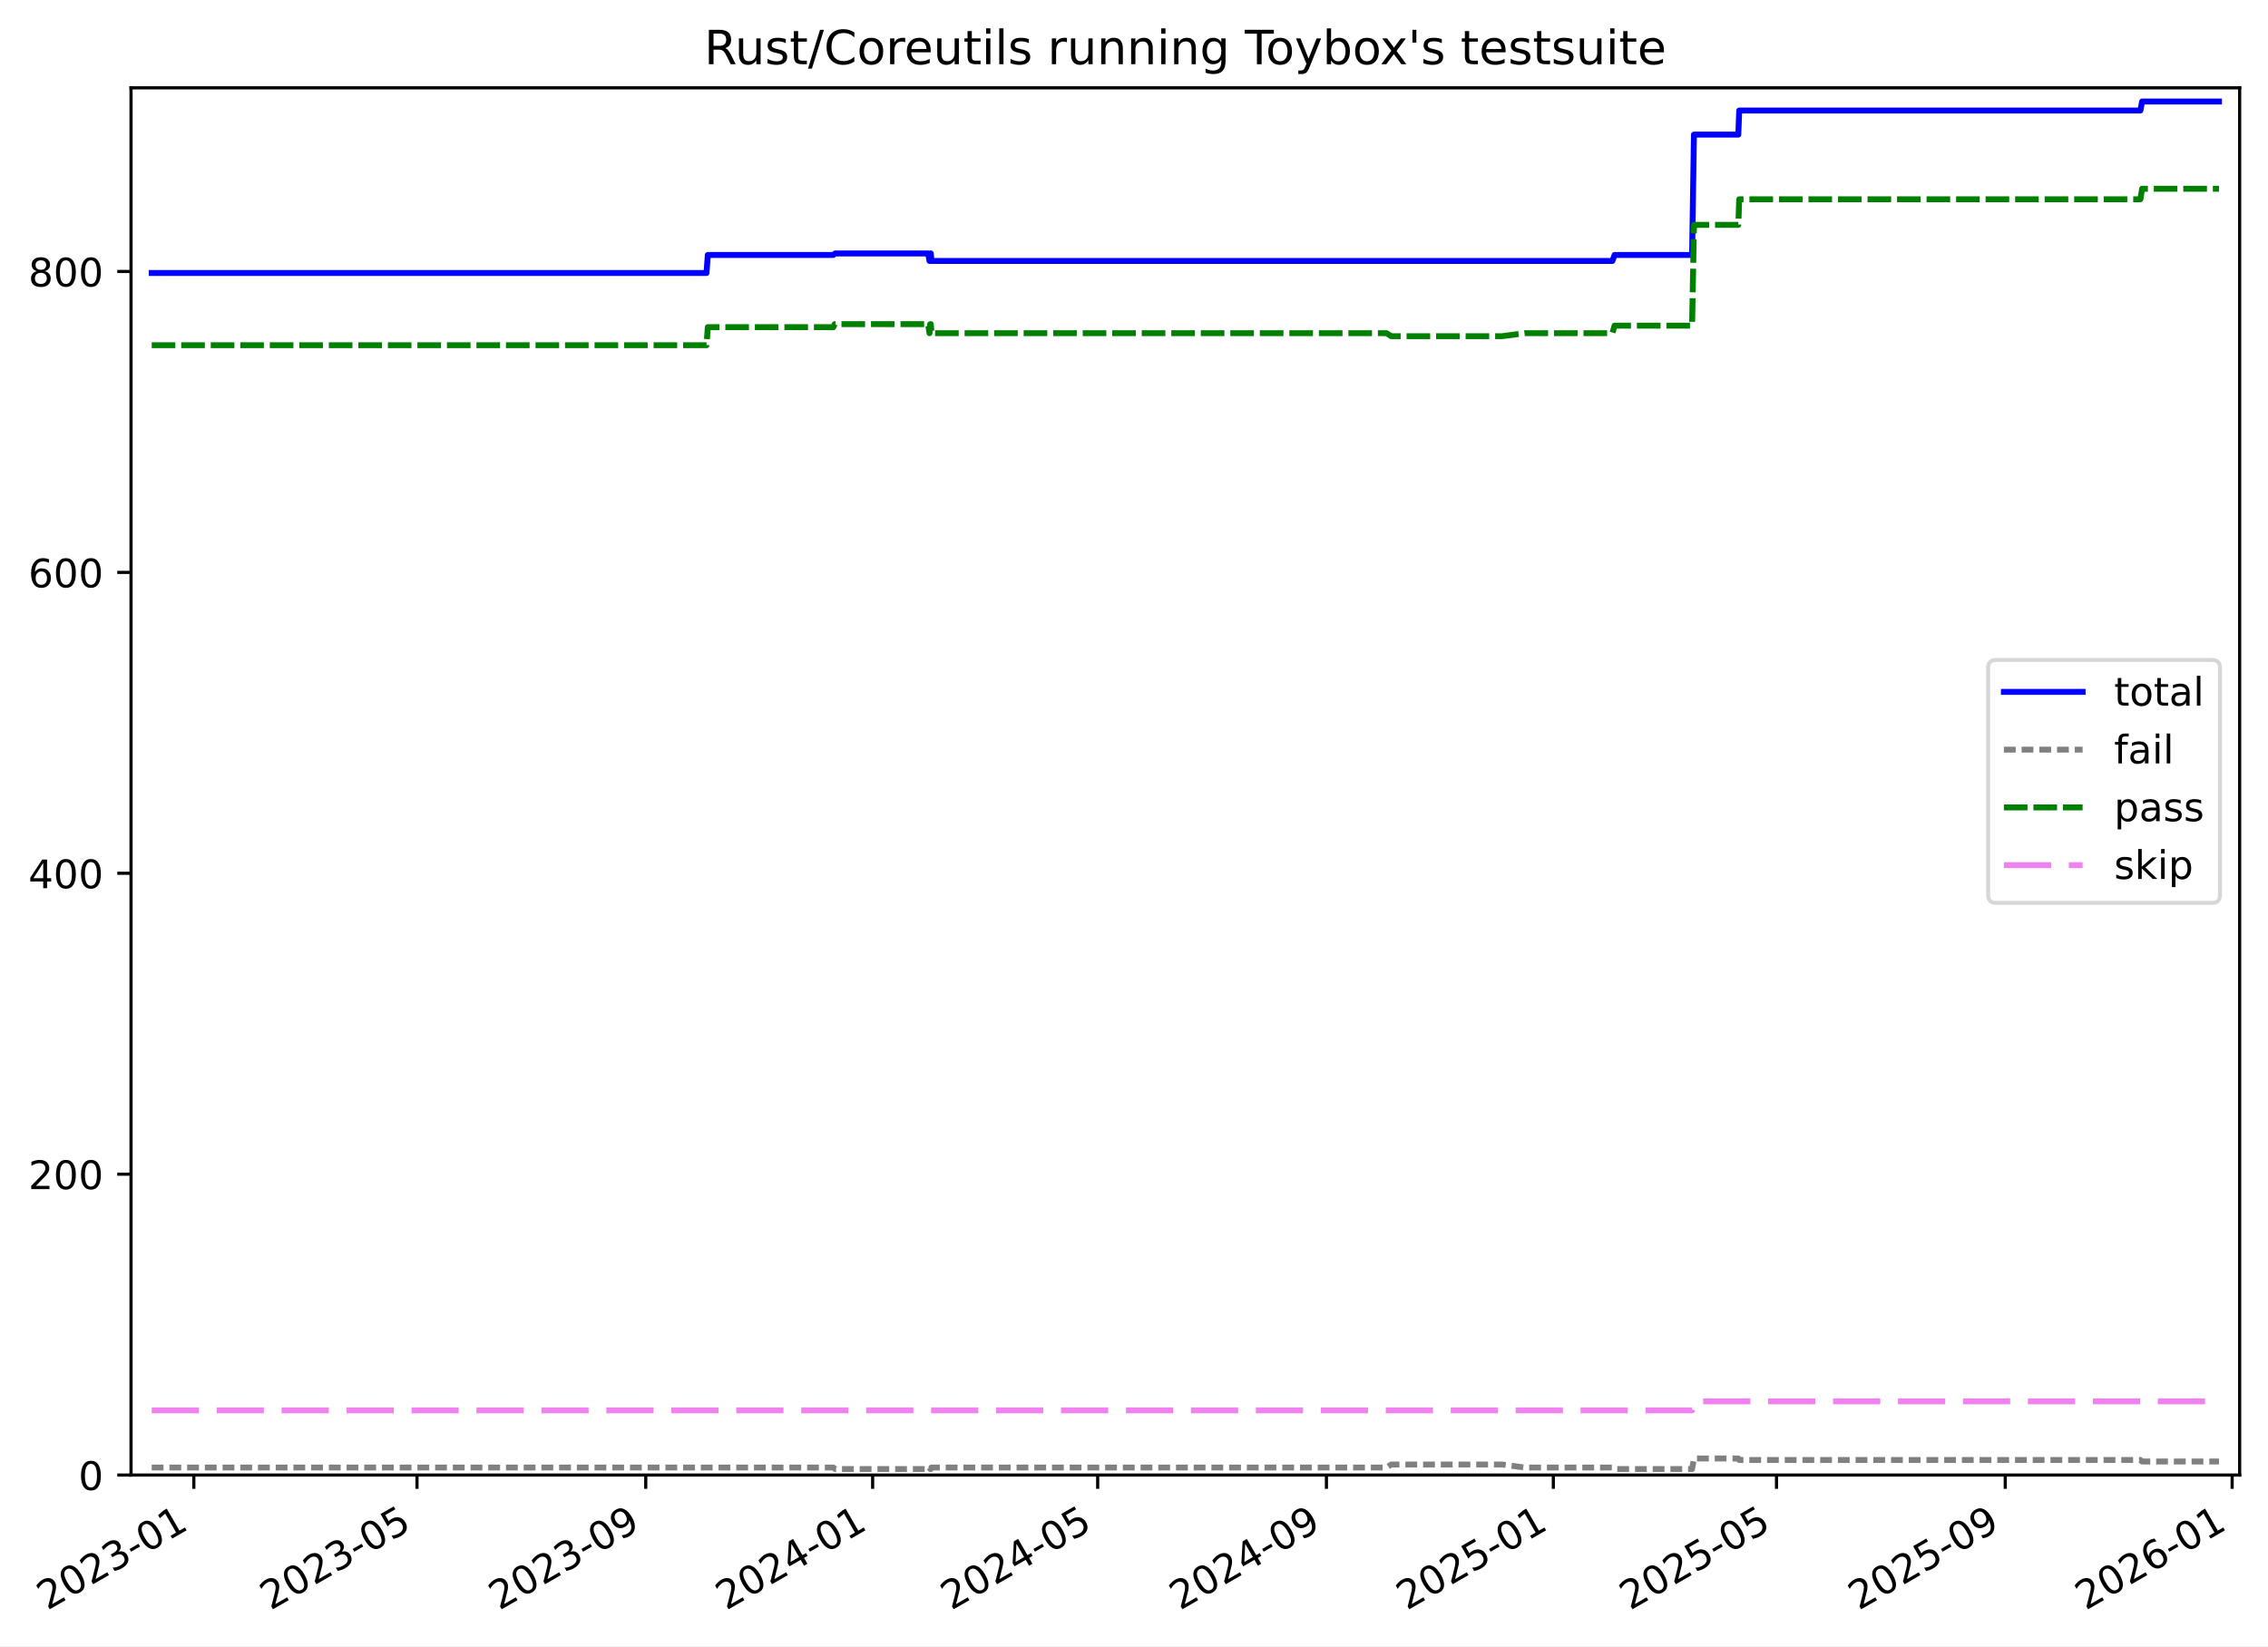
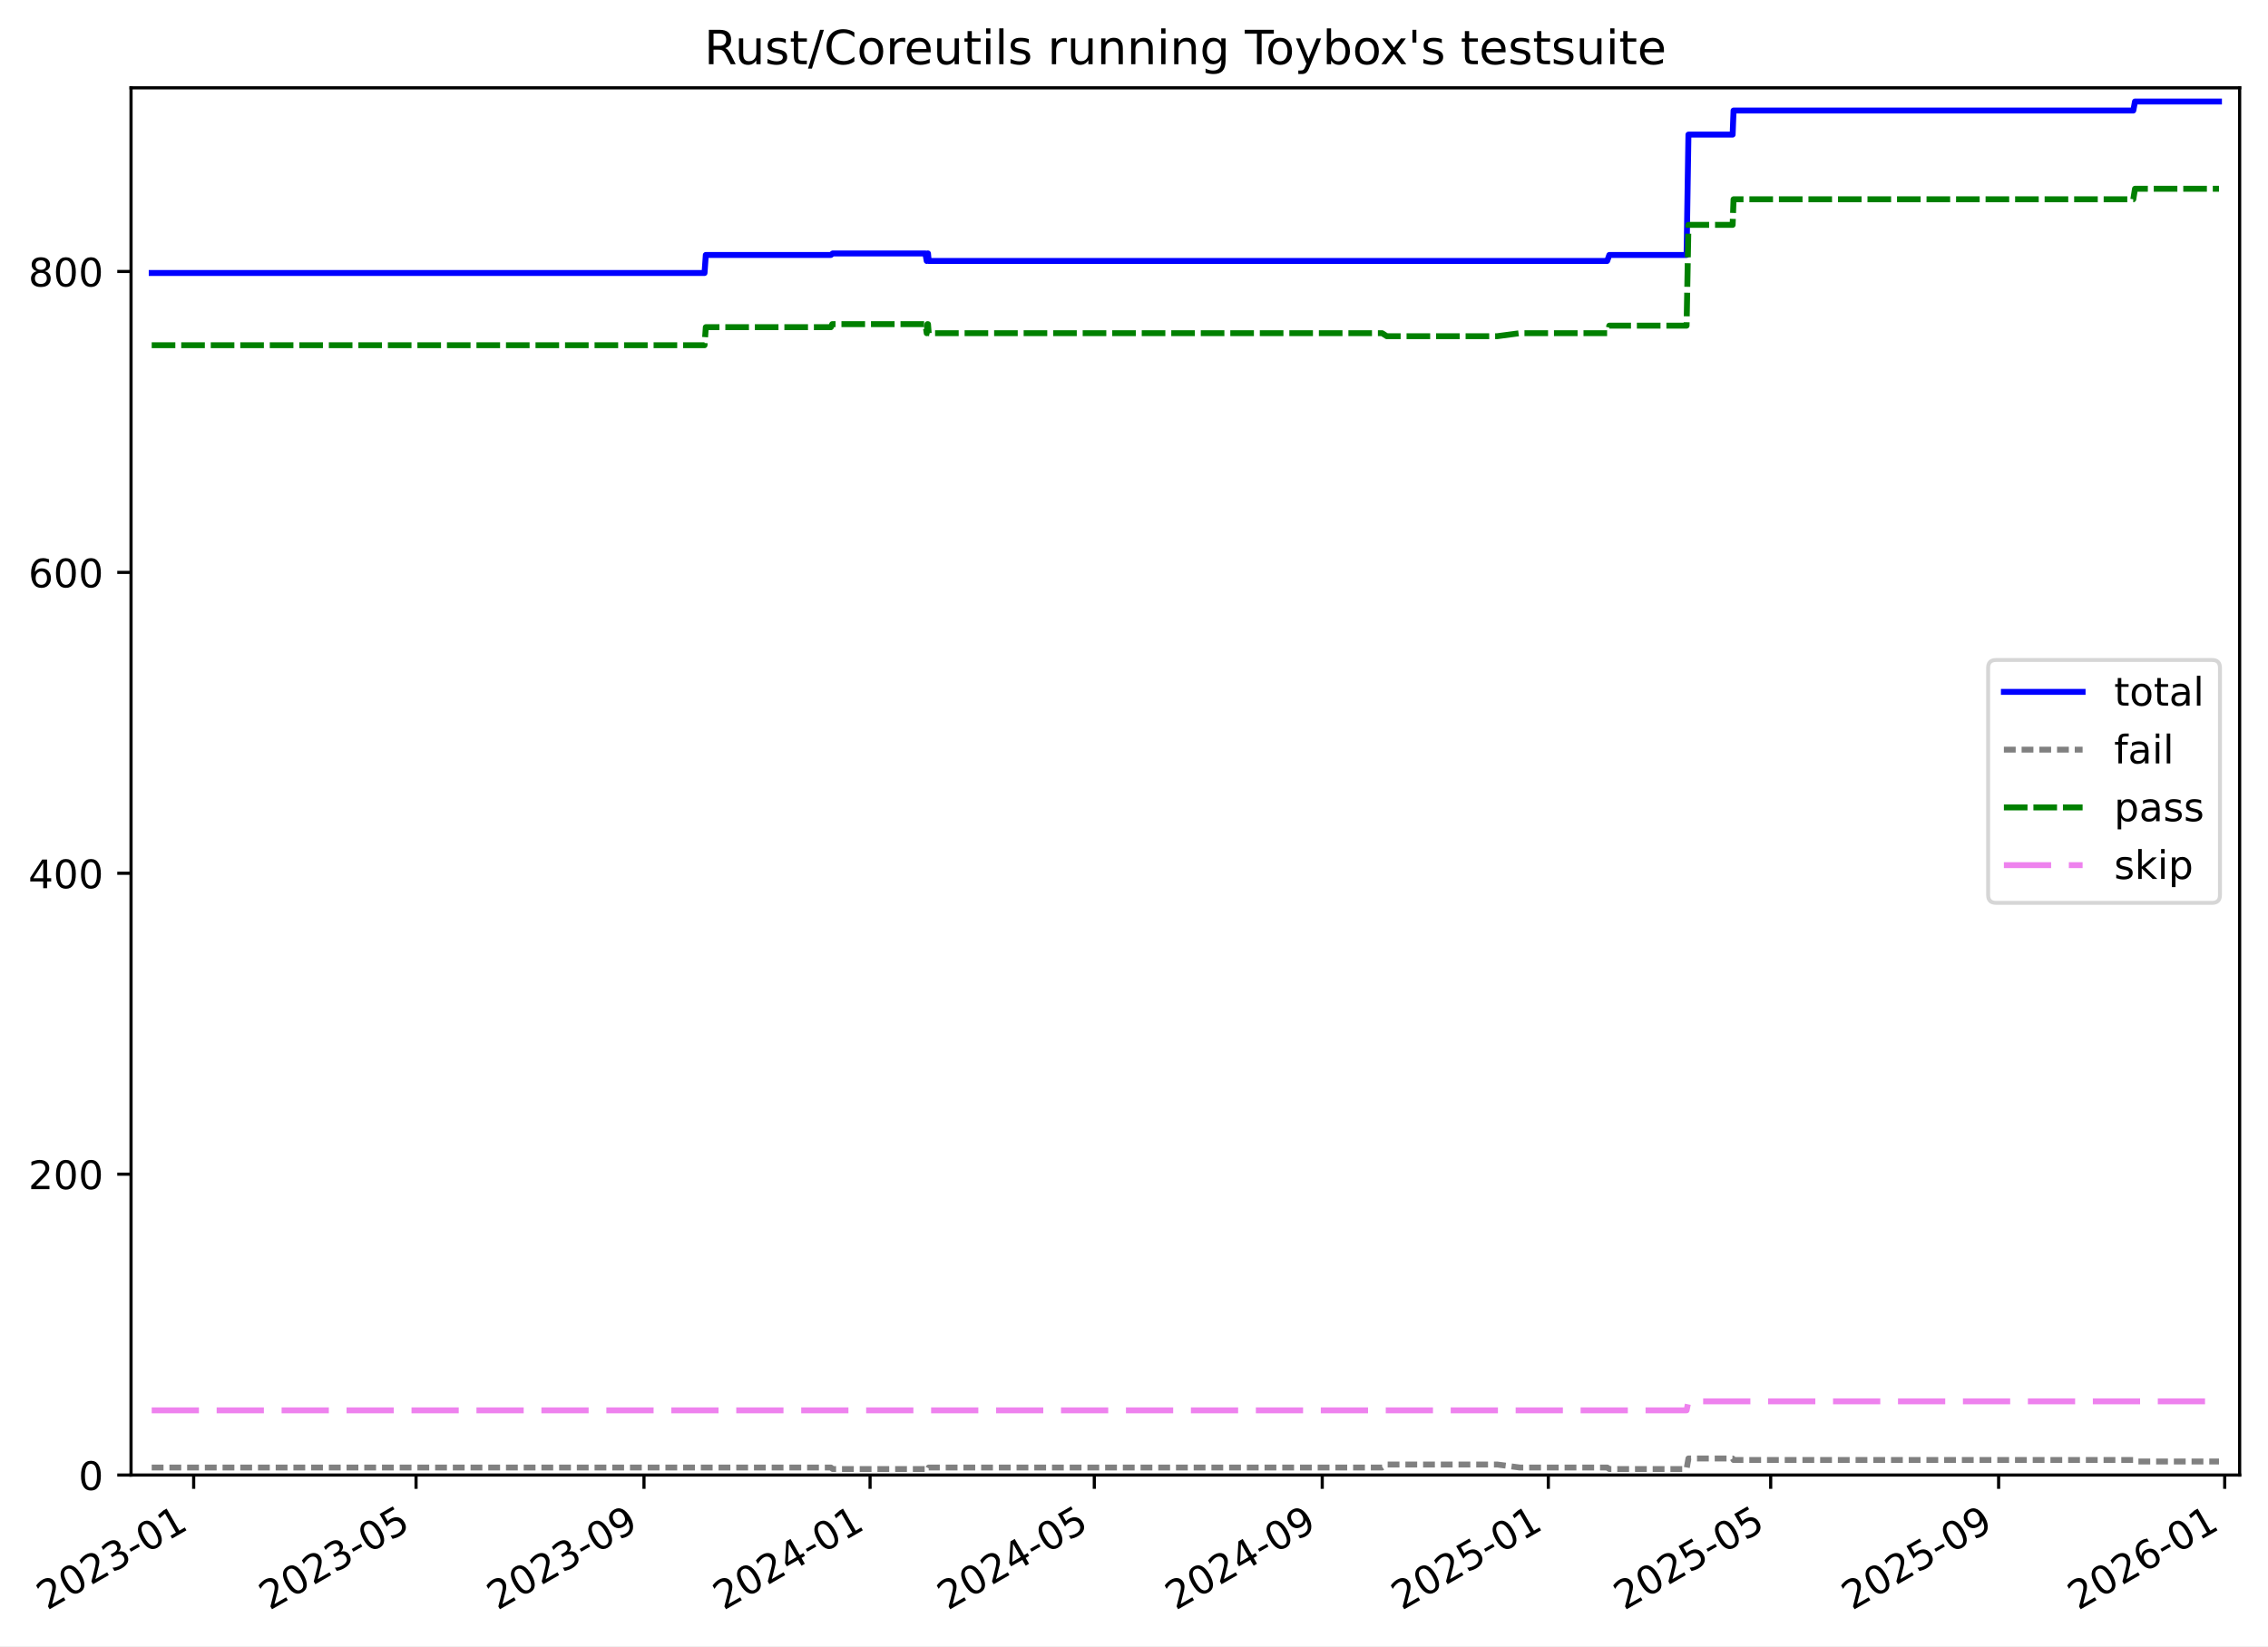
<svg xmlns="http://www.w3.org/2000/svg" xmlns:xlink="http://www.w3.org/1999/xlink" width="576.168pt" height="418.303pt" viewBox="0 0 576.168 418.303" version="1.1">
  <defs>
    <style type="text/css">*{stroke-linejoin: round; stroke-linecap: butt}</style>
  </defs>
  <g id="figure_1">
    <g id="patch_1">
      <path d="M -0 418.303  L 576.168 418.303  L 576.168 0  L -0 0  z " style="fill: #ffffff" />
    </g>
    <g id="axes_1">
      <g id="patch_2">
        <path d="M 33.288 374.83  L 568.967 374.83  L 568.967 22.318  L 33.288 22.318  z " style="fill: #ffffff" />
      </g>
      <g id="matplotlib.axis_1">
        <g id="xtick_1">
          <g id="line2d_1">
            <defs>
-               <path id="meff006c943" d="M 0 0  L 0 3.5  " style="stroke: #000000; stroke-width: 0.8" />
-             </defs>
-             <g>
-               <use xlink:href="#meff006c943" x="49.239" y="374.83" style="stroke: #000000; stroke-width: 0.8" />
+               <path id="mc74f9ed8bb" d="M 0 0  L 0 3.5  " style="stroke: #000000; stroke-width: 0.8" />
+             </defs>
+             <g>
+               <use xlink:href="#mc74f9ed8bb" x="49.201" y="374.83" style="stroke: #000000; stroke-width: 0.8" />
            </g>
          </g>
          <g id="text_1">
-             <g transform="translate(12.0141 409.302) rotate(-30) scale(0.1 -0.1)">
+             <g transform="translate(11.97585 409.302) rotate(-30) scale(0.1 -0.1)">
              <defs>
                <path id="DejaVuSans-32" d="M 1228 531  L 3431 531  L 3431 0  L 469 0  L 469 531  Q 828 903 1448 1529  Q 2069 2156 2228 2338  Q 2531 2678 2651 2914  Q 2772 3150 2772 3378  Q 2772 3750 2511 3984  Q 2250 4219 1831 4219  Q 1534 4219 1204 4116  Q 875 4013 500 3803  L 500 4441  Q 881 4594 1212 4672  Q 1544 4750 1819 4750  Q 2544 4750 2975 4387  Q 3406 4025 3406 3419  Q 3406 3131 3298 2873  Q 3191 2616 2906 2266  Q 2828 2175 2409 1742  Q 1991 1309 1228 531  z " transform="scale(0.015625)" />
                <path id="DejaVuSans-30" d="M 2034 4250  Q 1547 4250 1301 3770  Q 1056 3291 1056 2328  Q 1056 1369 1301 889  Q 1547 409 2034 409  Q 2525 409 2770 889  Q 3016 1369 3016 2328  Q 3016 3291 2770 3770  Q 2525 4250 2034 4250  z M 2034 4750  Q 2819 4750 3233 4129  Q 3647 3509 3647 2328  Q 3647 1150 3233 529  Q 2819 -91 2034 -91  Q 1250 -91 836 529  Q 422 1150 422 2328  Q 422 3509 836 4129  Q 1250 4750 2034 4750  z " transform="scale(0.015625)" />
                <path id="DejaVuSans-33" d="M 2597 2516  Q 3050 2419 3304 2112  Q 3559 1806 3559 1356  Q 3559 666 3084 287  Q 2609 -91 1734 -91  Q 1441 -91 1130 -33  Q 819 25 488 141  L 488 750  Q 750 597 1062 519  Q 1375 441 1716 441  Q 2309 441 2620 675  Q 2931 909 2931 1356  Q 2931 1769 2642 2001  Q 2353 2234 1838 2234  L 1294 2234  L 1294 2753  L 1863 2753  Q 2328 2753 2575 2939  Q 2822 3125 2822 3475  Q 2822 3834 2567 4026  Q 2313 4219 1838 4219  Q 1578 4219 1281 4162  Q 984 4106 628 3988  L 628 4550  Q 988 4650 1302 4700  Q 1616 4750 1894 4750  Q 2613 4750 3031 4423  Q 3450 4097 3450 3541  Q 3450 3153 3228 2886  Q 3006 2619 2597 2516  z " transform="scale(0.015625)" />
                <path id="DejaVuSans-2d" d="M 313 2009  L 1997 2009  L 1997 1497  L 313 1497  L 313 2009  z " transform="scale(0.015625)" />
                <path id="DejaVuSans-31" d="M 794 531  L 1825 531  L 1825 4091  L 703 3866  L 703 4441  L 1819 4666  L 2450 4666  L 2450 531  L 3481 531  L 3481 0  L 794 0  L 794 531  z " transform="scale(0.015625)" />
              </defs>
              <use xlink:href="#DejaVuSans-32" />
              <use xlink:href="#DejaVuSans-30" x="63.623" />
              <use xlink:href="#DejaVuSans-32" x="127.246" />
              <use xlink:href="#DejaVuSans-33" x="190.869" />
              <use xlink:href="#DejaVuSans-2d" x="254.492" />
              <use xlink:href="#DejaVuSans-30" x="290.576" />
              <use xlink:href="#DejaVuSans-31" x="354.199" />
            </g>
          </g>
        </g>
        <g id="xtick_2">
          <g id="line2d_2">
            <g>
-               <use xlink:href="#meff006c943" x="105.935" y="374.83" style="stroke: #000000; stroke-width: 0.8" />
+               <use xlink:href="#mc74f9ed8bb" x="105.694" y="374.83" style="stroke: #000000; stroke-width: 0.8" />
            </g>
          </g>
          <g id="text_2">
-             <g transform="translate(68.70983 409.302) rotate(-30) scale(0.1 -0.1)">
+             <g transform="translate(68.46893 409.302) rotate(-30) scale(0.1 -0.1)">
              <defs>
                <path id="DejaVuSans-35" d="M 691 4666  L 3169 4666  L 3169 4134  L 1269 4134  L 1269 2991  Q 1406 3038 1543 3061  Q 1681 3084 1819 3084  Q 2600 3084 3056 2656  Q 3513 2228 3513 1497  Q 3513 744 3044 326  Q 2575 -91 1722 -91  Q 1428 -91 1123 -41  Q 819 9 494 109  L 494 744  Q 775 591 1075 516  Q 1375 441 1709 441  Q 2250 441 2565 725  Q 2881 1009 2881 1497  Q 2881 1984 2565 2268  Q 2250 2553 1709 2553  Q 1456 2553 1204 2497  Q 953 2441 691 2322  L 691 4666  z " transform="scale(0.015625)" />
              </defs>
              <use xlink:href="#DejaVuSans-32" />
              <use xlink:href="#DejaVuSans-30" x="63.623" />
              <use xlink:href="#DejaVuSans-32" x="127.246" />
              <use xlink:href="#DejaVuSans-33" x="190.869" />
              <use xlink:href="#DejaVuSans-2d" x="254.492" />
              <use xlink:href="#DejaVuSans-30" x="290.576" />
              <use xlink:href="#DejaVuSans-35" x="354.199" />
            </g>
          </g>
        </g>
        <g id="xtick_3">
          <g id="line2d_3">
            <g>
-               <use xlink:href="#meff006c943" x="164.048" y="374.83" style="stroke: #000000; stroke-width: 0.8" />
+               <use xlink:href="#mc74f9ed8bb" x="163.599" y="374.83" style="stroke: #000000; stroke-width: 0.8" />
            </g>
          </g>
          <g id="text_3">
-             <g transform="translate(126.823 409.302) rotate(-30) scale(0.1 -0.1)">
+             <g transform="translate(126.3743 409.302) rotate(-30) scale(0.1 -0.1)">
              <defs>
                <path id="DejaVuSans-39" d="M 703 97  L 703 672  Q 941 559 1184 500  Q 1428 441 1663 441  Q 2288 441 2617 861  Q 2947 1281 2994 2138  Q 2813 1869 2534 1725  Q 2256 1581 1919 1581  Q 1219 1581 811 2004  Q 403 2428 403 3163  Q 403 3881 828 4315  Q 1253 4750 1959 4750  Q 2769 4750 3195 4129  Q 3622 3509 3622 2328  Q 3622 1225 3098 567  Q 2575 -91 1691 -91  Q 1453 -91 1209 -44  Q 966 3 703 97  z M 1959 2075  Q 2384 2075 2632 2365  Q 2881 2656 2881 3163  Q 2881 3666 2632 3958  Q 2384 4250 1959 4250  Q 1534 4250 1286 3958  Q 1038 3666 1038 3163  Q 1038 2656 1286 2365  Q 1534 2075 1959 2075  z " transform="scale(0.015625)" />
              </defs>
              <use xlink:href="#DejaVuSans-32" />
              <use xlink:href="#DejaVuSans-30" x="63.623" />
              <use xlink:href="#DejaVuSans-32" x="127.246" />
              <use xlink:href="#DejaVuSans-33" x="190.869" />
              <use xlink:href="#DejaVuSans-2d" x="254.492" />
              <use xlink:href="#DejaVuSans-30" x="290.576" />
              <use xlink:href="#DejaVuSans-39" x="354.199" />
            </g>
          </g>
        </g>
        <g id="xtick_4">
          <g id="line2d_4">
            <g>
-               <use xlink:href="#meff006c943" x="221.688" y="374.83" style="stroke: #000000; stroke-width: 0.8" />
+               <use xlink:href="#mc74f9ed8bb" x="221.034" y="374.83" style="stroke: #000000; stroke-width: 0.8" />
            </g>
          </g>
          <g id="text_4">
-             <g transform="translate(184.4636 409.302) rotate(-30) scale(0.1 -0.1)">
+             <g transform="translate(183.809 409.302) rotate(-30) scale(0.1 -0.1)">
              <defs>
                <path id="DejaVuSans-34" d="M 2419 4116  L 825 1625  L 2419 1625  L 2419 4116  z M 2253 4666  L 3047 4666  L 3047 1625  L 3713 1625  L 3713 1100  L 3047 1100  L 3047 0  L 2419 0  L 2419 1100  L 313 1100  L 313 1709  L 2253 4666  z " transform="scale(0.015625)" />
              </defs>
              <use xlink:href="#DejaVuSans-32" />
              <use xlink:href="#DejaVuSans-30" x="63.623" />
              <use xlink:href="#DejaVuSans-32" x="127.246" />
              <use xlink:href="#DejaVuSans-34" x="190.869" />
              <use xlink:href="#DejaVuSans-2d" x="254.492" />
              <use xlink:href="#DejaVuSans-30" x="290.576" />
              <use xlink:href="#DejaVuSans-31" x="354.199" />
            </g>
          </g>
        </g>
        <g id="xtick_5">
          <g id="line2d_5">
            <g>
-               <use xlink:href="#meff006c943" x="278.857" y="374.83" style="stroke: #000000; stroke-width: 0.8" />
+               <use xlink:href="#mc74f9ed8bb" x="277.998" y="374.83" style="stroke: #000000; stroke-width: 0.8" />
            </g>
          </g>
          <g id="text_5">
-             <g transform="translate(241.6318 409.302) rotate(-30) scale(0.1 -0.1)">
+             <g transform="translate(240.7728 409.302) rotate(-30) scale(0.1 -0.1)">
              <use xlink:href="#DejaVuSans-32" />
              <use xlink:href="#DejaVuSans-30" x="63.623" />
              <use xlink:href="#DejaVuSans-32" x="127.246" />
              <use xlink:href="#DejaVuSans-34" x="190.869" />
              <use xlink:href="#DejaVuSans-2d" x="254.492" />
              <use xlink:href="#DejaVuSans-30" x="290.576" />
              <use xlink:href="#DejaVuSans-35" x="354.199" />
            </g>
          </g>
        </g>
        <g id="xtick_6">
          <g id="line2d_6">
            <g>
-               <use xlink:href="#meff006c943" x="336.97" y="374.83" style="stroke: #000000; stroke-width: 0.8" />
+               <use xlink:href="#mc74f9ed8bb" x="335.903" y="374.83" style="stroke: #000000; stroke-width: 0.8" />
            </g>
          </g>
          <g id="text_6">
-             <g transform="translate(299.745 409.302) rotate(-30) scale(0.1 -0.1)">
+             <g transform="translate(298.6782 409.302) rotate(-30) scale(0.1 -0.1)">
              <use xlink:href="#DejaVuSans-32" />
              <use xlink:href="#DejaVuSans-30" x="63.623" />
              <use xlink:href="#DejaVuSans-32" x="127.246" />
              <use xlink:href="#DejaVuSans-34" x="190.869" />
              <use xlink:href="#DejaVuSans-2d" x="254.492" />
              <use xlink:href="#DejaVuSans-30" x="290.576" />
              <use xlink:href="#DejaVuSans-39" x="354.199" />
            </g>
          </g>
        </g>
        <g id="xtick_7">
          <g id="line2d_7">
            <g>
-               <use xlink:href="#meff006c943" x="394.61" y="374.83" style="stroke: #000000; stroke-width: 0.8" />
+               <use xlink:href="#mc74f9ed8bb" x="393.338" y="374.83" style="stroke: #000000; stroke-width: 0.8" />
            </g>
          </g>
          <g id="text_7">
-             <g transform="translate(357.3856 409.302) rotate(-30) scale(0.1 -0.1)">
+             <g transform="translate(356.1129 409.302) rotate(-30) scale(0.1 -0.1)">
              <use xlink:href="#DejaVuSans-32" />
              <use xlink:href="#DejaVuSans-30" x="63.623" />
              <use xlink:href="#DejaVuSans-32" x="127.246" />
              <use xlink:href="#DejaVuSans-35" x="190.869" />
              <use xlink:href="#DejaVuSans-2d" x="254.492" />
              <use xlink:href="#DejaVuSans-30" x="290.576" />
              <use xlink:href="#DejaVuSans-31" x="354.199" />
            </g>
          </g>
        </g>
        <g id="xtick_8">
          <g id="line2d_8">
            <g>
-               <use xlink:href="#meff006c943" x="451.306" y="374.83" style="stroke: #000000; stroke-width: 0.8" />
+               <use xlink:href="#mc74f9ed8bb" x="449.831" y="374.83" style="stroke: #000000; stroke-width: 0.8" />
            </g>
          </g>
          <g id="text_8">
-             <g transform="translate(414.0813 409.302) rotate(-30) scale(0.1 -0.1)">
+             <g transform="translate(412.6059 409.302) rotate(-30) scale(0.1 -0.1)">
              <use xlink:href="#DejaVuSans-32" />
              <use xlink:href="#DejaVuSans-30" x="63.623" />
              <use xlink:href="#DejaVuSans-32" x="127.246" />
              <use xlink:href="#DejaVuSans-35" x="190.869" />
              <use xlink:href="#DejaVuSans-2d" x="254.492" />
              <use xlink:href="#DejaVuSans-30" x="290.576" />
              <use xlink:href="#DejaVuSans-35" x="354.199" />
            </g>
          </g>
        </g>
        <g id="xtick_9">
          <g id="line2d_9">
            <g>
-               <use xlink:href="#meff006c943" x="509.419" y="374.83" style="stroke: #000000; stroke-width: 0.8" />
+               <use xlink:href="#mc74f9ed8bb" x="507.736" y="374.83" style="stroke: #000000; stroke-width: 0.8" />
            </g>
          </g>
          <g id="text_9">
-             <g transform="translate(472.1945 409.302) rotate(-30) scale(0.1 -0.1)">
+             <g transform="translate(470.5114 409.302) rotate(-30) scale(0.1 -0.1)">
              <use xlink:href="#DejaVuSans-32" />
              <use xlink:href="#DejaVuSans-30" x="63.623" />
              <use xlink:href="#DejaVuSans-32" x="127.246" />
              <use xlink:href="#DejaVuSans-35" x="190.869" />
              <use xlink:href="#DejaVuSans-2d" x="254.492" />
              <use xlink:href="#DejaVuSans-30" x="290.576" />
              <use xlink:href="#DejaVuSans-39" x="354.199" />
            </g>
          </g>
        </g>
        <g id="xtick_10">
          <g id="line2d_10">
            <g>
-               <use xlink:href="#meff006c943" x="567.06" y="374.83" style="stroke: #000000; stroke-width: 0.8" />
+               <use xlink:href="#mc74f9ed8bb" x="565.171" y="374.83" style="stroke: #000000; stroke-width: 0.8" />
            </g>
          </g>
          <g id="text_10">
-             <g transform="translate(529.8351 409.302) rotate(-30) scale(0.1 -0.1)">
+             <g transform="translate(527.946 409.302) rotate(-30) scale(0.1 -0.1)">
              <defs>
                <path id="DejaVuSans-36" d="M 2113 2584  Q 1688 2584 1439 2293  Q 1191 2003 1191 1497  Q 1191 994 1439 701  Q 1688 409 2113 409  Q 2538 409 2786 701  Q 3034 994 3034 1497  Q 3034 2003 2786 2293  Q 2538 2584 2113 2584  z M 3366 4563  L 3366 3988  Q 3128 4100 2886 4159  Q 2644 4219 2406 4219  Q 1781 4219 1451 3797  Q 1122 3375 1075 2522  Q 1259 2794 1537 2939  Q 1816 3084 2150 3084  Q 2853 3084 3261 2657  Q 3669 2231 3669 1497  Q 3669 778 3244 343  Q 2819 -91 2113 -91  Q 1303 -91 875 529  Q 447 1150 447 2328  Q 447 3434 972 4092  Q 1497 4750 2381 4750  Q 2619 4750 2861 4703  Q 3103 4656 3366 4563  z " transform="scale(0.015625)" />
              </defs>
              <use xlink:href="#DejaVuSans-32" />
              <use xlink:href="#DejaVuSans-30" x="63.623" />
              <use xlink:href="#DejaVuSans-32" x="127.246" />
              <use xlink:href="#DejaVuSans-36" x="190.869" />
              <use xlink:href="#DejaVuSans-2d" x="254.492" />
              <use xlink:href="#DejaVuSans-30" x="290.576" />
              <use xlink:href="#DejaVuSans-31" x="354.199" />
            </g>
          </g>
        </g>
      </g>
      <g id="matplotlib.axis_2">
        <g id="ytick_1">
          <g id="line2d_11">
            <defs>
-               <path id="m603562cc6a" d="M 0 0  L -3.5 0  " style="stroke: #000000; stroke-width: 0.8" />
-             </defs>
-             <g>
-               <use xlink:href="#m603562cc6a" x="33.288" y="374.83" style="stroke: #000000; stroke-width: 0.8" />
+               <path id="m0b61693915" d="M 0 0  L -3.5 0  " style="stroke: #000000; stroke-width: 0.8" />
+             </defs>
+             <g>
+               <use xlink:href="#m0b61693915" x="33.288" y="374.83" style="stroke: #000000; stroke-width: 0.8" />
            </g>
          </g>
          <g id="text_11">
            <g transform="translate(19.925 378.6293) scale(0.1 -0.1)">
              <use xlink:href="#DejaVuSans-30" />
            </g>
          </g>
        </g>
        <g id="ytick_2">
          <g id="line2d_12">
            <g>
-               <use xlink:href="#m603562cc6a" x="33.288" y="298.371" style="stroke: #000000; stroke-width: 0.8" />
+               <use xlink:href="#m0b61693915" x="33.288" y="298.371" style="stroke: #000000; stroke-width: 0.8" />
            </g>
          </g>
          <g id="text_12">
            <g transform="translate(7.2 302.17) scale(0.1 -0.1)">
              <use xlink:href="#DejaVuSans-32" />
              <use xlink:href="#DejaVuSans-30" x="63.623" />
              <use xlink:href="#DejaVuSans-30" x="127.246" />
            </g>
          </g>
        </g>
        <g id="ytick_3">
          <g id="line2d_13">
            <g>
-               <use xlink:href="#m603562cc6a" x="33.288" y="221.911" style="stroke: #000000; stroke-width: 0.8" />
+               <use xlink:href="#m0b61693915" x="33.288" y="221.911" style="stroke: #000000; stroke-width: 0.8" />
            </g>
          </g>
          <g id="text_13">
            <g transform="translate(7.2 225.7106) scale(0.1 -0.1)">
              <use xlink:href="#DejaVuSans-34" />
              <use xlink:href="#DejaVuSans-30" x="63.623" />
              <use xlink:href="#DejaVuSans-30" x="127.246" />
            </g>
          </g>
        </g>
        <g id="ytick_4">
          <g id="line2d_14">
            <g>
-               <use xlink:href="#m603562cc6a" x="33.288" y="145.452" style="stroke: #000000; stroke-width: 0.8" />
+               <use xlink:href="#m0b61693915" x="33.288" y="145.452" style="stroke: #000000; stroke-width: 0.8" />
            </g>
          </g>
          <g id="text_14">
            <g transform="translate(7.2 149.2513) scale(0.1 -0.1)">
              <use xlink:href="#DejaVuSans-36" />
              <use xlink:href="#DejaVuSans-30" x="63.623" />
              <use xlink:href="#DejaVuSans-30" x="127.246" />
            </g>
          </g>
        </g>
        <g id="ytick_5">
          <g id="line2d_15">
            <g>
-               <use xlink:href="#m603562cc6a" x="33.288" y="68.993" style="stroke: #000000; stroke-width: 0.8" />
+               <use xlink:href="#m0b61693915" x="33.288" y="68.993" style="stroke: #000000; stroke-width: 0.8" />
            </g>
          </g>
          <g id="text_15">
            <g transform="translate(7.2 72.79195) scale(0.1 -0.1)">
              <defs>
                <path id="DejaVuSans-38" d="M 2034 2216  Q 1584 2216 1326 1975  Q 1069 1734 1069 1313  Q 1069 891 1326 650  Q 1584 409 2034 409  Q 2484 409 2743 651  Q 3003 894 3003 1313  Q 3003 1734 2745 1975  Q 2488 2216 2034 2216  z M 1403 2484  Q 997 2584 770 2862  Q 544 3141 544 3541  Q 544 4100 942 4425  Q 1341 4750 2034 4750  Q 2731 4750 3128 4425  Q 3525 4100 3525 3541  Q 3525 3141 3298 2862  Q 3072 2584 2669 2484  Q 3125 2378 3379 2068  Q 3634 1759 3634 1313  Q 3634 634 3220 271  Q 2806 -91 2034 -91  Q 1263 -91 848 271  Q 434 634 434 1313  Q 434 1759 690 2068  Q 947 2378 1403 2484  z M 1172 3481  Q 1172 3119 1398 2916  Q 1625 2713 2034 2713  Q 2441 2713 2670 2916  Q 2900 3119 2900 3481  Q 2900 3844 2670 4047  Q 2441 4250 2034 4250  Q 1625 4250 1398 4047  Q 1172 3844 1172 3481  z " transform="scale(0.015625)" />
              </defs>
              <use xlink:href="#DejaVuSans-38" />
              <use xlink:href="#DejaVuSans-30" x="63.623" />
              <use xlink:href="#DejaVuSans-30" x="127.246" />
            </g>
          </g>
        </g>
      </g>
      <g id="line2d_16">
-         <path d="M 38.539 69.375  L 179.485 69.375  L 179.81 64.787  L 211.702 64.787  L 212.165 64.405  L 235.784 64.405  L 236.133 66.317  L 236.312 64.405  L 236.459 64.405  L 236.639 66.317  L 409.614 66.317  L 410.169 64.787  L 429.862 64.787  L 430.336 34.204  L 441.603 34.204  L 441.839 28.087  L 543.752 28.087  L 544.186 25.793  L 563.716 25.793  L 563.716 25.793  " clip-path="url(#pf0d82d51b8)" style="fill: none; stroke: #0000ff; stroke-width: 1.5; stroke-linecap: square" />
+         <path d="M 38.539 69.375  L 178.981 69.375  L 179.305 64.787  L 211.083 64.787  L 211.545 64.405  L 235.079 64.405  L 235.427 66.317  L 235.605 64.405  L 235.751 64.405  L 235.931 66.317  L 408.288 66.317  L 408.841 64.787  L 428.463 64.787  L 428.935 34.204  L 440.162 34.204  L 440.397 28.087  L 541.947 28.087  L 542.379 25.793  L 563.716 25.793  L 563.716 25.793  " clip-path="url(#p93d576cd99)" style="fill: none; stroke: #0000ff; stroke-width: 1.5; stroke-linecap: square" />
      </g>
      <g id="line2d_17">
-         <path d="M 38.539 372.919  L 211.702 372.919  L 212.165 373.301  L 235.784 373.301  L 236.133 372.919  L 236.312 373.301  L 236.459 373.301  L 236.639 372.919  L 352.231 372.919  L 353.427 372.154  L 381.592 372.154  L 387.341 372.919  L 409.614 372.919  L 410.169 373.301  L 429.862 373.301  L 430.336 370.625  L 441.603 370.625  L 441.839 371.007  L 543.752 371.007  L 544.186 371.389  L 563.716 371.389  L 563.716 371.389  " clip-path="url(#pf0d82d51b8)" style="fill: none; stroke-dasharray: 3,1.5; stroke-dashoffset: 0; stroke: #808080; stroke-width: 1.5" />
+         <path d="M 38.539 372.919  L 211.083 372.919  L 211.545 373.301  L 235.079 373.301  L 235.427 372.919  L 235.605 373.301  L 235.751 373.301  L 235.931 372.919  L 351.11 372.919  L 352.302 372.154  L 380.366 372.154  L 386.094 372.919  L 408.288 372.919  L 408.841 373.301  L 428.463 373.301  L 428.935 370.625  L 440.162 370.625  L 440.397 371.007  L 541.947 371.007  L 542.379 371.389  L 563.716 371.389  L 563.716 371.389  " clip-path="url(#p93d576cd99)" style="fill: none; stroke-dasharray: 3,1.5; stroke-dashoffset: 0; stroke: #808080; stroke-width: 1.5" />
      </g>
      <g id="line2d_18">
-         <path d="M 38.539 87.725  L 179.485 87.725  L 179.81 83.138  L 211.702 83.138  L 212.037 82.373  L 235.784 82.373  L 236.133 84.667  L 236.312 82.373  L 236.459 82.373  L 236.639 84.667  L 352.231 84.667  L 353.427 85.431  L 381.592 85.431  L 387.341 84.667  L 409.614 84.667  L 410.169 82.755  L 429.862 82.755  L 430.336 57.142  L 441.603 57.142  L 441.839 50.642  L 543.752 50.642  L 544.186 47.966  L 563.716 47.966  L 563.716 47.966  " clip-path="url(#pf0d82d51b8)" style="fill: none; stroke-dasharray: 6,1.5; stroke-dashoffset: 0; stroke: #008000; stroke-width: 1.5" />
+         <path d="M 38.539 87.725  L 178.981 87.725  L 179.305 83.138  L 211.083 83.138  L 211.417 82.373  L 235.079 82.373  L 235.427 84.667  L 235.605 82.373  L 235.751 82.373  L 235.931 84.667  L 351.11 84.667  L 352.302 85.431  L 380.366 85.431  L 386.094 84.667  L 408.288 84.667  L 408.841 82.755  L 428.463 82.755  L 428.935 57.142  L 440.162 57.142  L 440.397 50.642  L 541.947 50.642  L 542.379 47.966  L 563.716 47.966  L 563.716 47.966  " clip-path="url(#p93d576cd99)" style="fill: none; stroke-dasharray: 6,1.5; stroke-dashoffset: 0; stroke: #008000; stroke-width: 1.5" />
      </g>
      <g id="line2d_19">
-         <path d="M 38.539 358.391  L 429.862 358.391  L 430.336 356.098  L 563.716 356.098  L 563.716 356.098  " clip-path="url(#pf0d82d51b8)" style="fill: none; stroke-dasharray: 12,4.5; stroke-dashoffset: 0; stroke: #ee82ee; stroke-width: 1.5" />
+         <path d="M 38.539 358.391  L 428.463 358.391  L 428.935 356.098  L 563.716 356.098  L 563.716 356.098  " clip-path="url(#p93d576cd99)" style="fill: none; stroke-dasharray: 12,4.5; stroke-dashoffset: 0; stroke: #ee82ee; stroke-width: 1.5" />
      </g>
      <g id="patch_3">
        <path d="M 33.288 374.83  L 33.288 22.318  " style="fill: none; stroke: #000000; stroke-width: 0.8; stroke-linejoin: miter; stroke-linecap: square" />
      </g>
      <g id="patch_4">
        <path d="M 568.967 374.83  L 568.967 22.318  " style="fill: none; stroke: #000000; stroke-width: 0.8; stroke-linejoin: miter; stroke-linecap: square" />
      </g>
      <g id="patch_5">
        <path d="M 33.288 374.83  L 568.967 374.83  " style="fill: none; stroke: #000000; stroke-width: 0.8; stroke-linejoin: miter; stroke-linecap: square" />
      </g>
      <g id="patch_6">
        <path d="M 33.288 22.318  L 568.967 22.318  " style="fill: none; stroke: #000000; stroke-width: 0.8; stroke-linejoin: miter; stroke-linecap: square" />
      </g>
      <g id="text_16">
        <g transform="translate(178.9084 16.31812) scale(0.12 -0.12)">
          <defs>
            <path id="DejaVuSans-52" d="M 2841 2188  Q 3044 2119 3236 1894  Q 3428 1669 3622 1275  L 4263 0  L 3584 0  L 2988 1197  Q 2756 1666 2539 1819  Q 2322 1972 1947 1972  L 1259 1972  L 1259 0  L 628 0  L 628 4666  L 2053 4666  Q 2853 4666 3247 4331  Q 3641 3997 3641 3322  Q 3641 2881 3436 2590  Q 3231 2300 2841 2188  z M 1259 4147  L 1259 2491  L 2053 2491  Q 2509 2491 2742 2702  Q 2975 2913 2975 3322  Q 2975 3731 2742 3939  Q 2509 4147 2053 4147  L 1259 4147  z " transform="scale(0.015625)" />
            <path id="DejaVuSans-75" d="M 544 1381  L 544 3500  L 1119 3500  L 1119 1403  Q 1119 906 1312 657  Q 1506 409 1894 409  Q 2359 409 2629 706  Q 2900 1003 2900 1516  L 2900 3500  L 3475 3500  L 3475 0  L 2900 0  L 2900 538  Q 2691 219 2414 64  Q 2138 -91 1772 -91  Q 1169 -91 856 284  Q 544 659 544 1381  z M 1991 3584  L 1991 3584  z " transform="scale(0.015625)" />
            <path id="DejaVuSans-73" d="M 2834 3397  L 2834 2853  Q 2591 2978 2328 3040  Q 2066 3103 1784 3103  Q 1356 3103 1142 2972  Q 928 2841 928 2578  Q 928 2378 1081 2264  Q 1234 2150 1697 2047  L 1894 2003  Q 2506 1872 2764 1633  Q 3022 1394 3022 966  Q 3022 478 2636 193  Q 2250 -91 1575 -91  Q 1294 -91 989 -36  Q 684 19 347 128  L 347 722  Q 666 556 975 473  Q 1284 391 1588 391  Q 1994 391 2212 530  Q 2431 669 2431 922  Q 2431 1156 2273 1281  Q 2116 1406 1581 1522  L 1381 1569  Q 847 1681 609 1914  Q 372 2147 372 2553  Q 372 3047 722 3315  Q 1072 3584 1716 3584  Q 2034 3584 2315 3537  Q 2597 3491 2834 3397  z " transform="scale(0.015625)" />
            <path id="DejaVuSans-74" d="M 1172 4494  L 1172 3500  L 2356 3500  L 2356 3053  L 1172 3053  L 1172 1153  Q 1172 725 1289 603  Q 1406 481 1766 481  L 2356 481  L 2356 0  L 1766 0  Q 1100 0 847 248  Q 594 497 594 1153  L 594 3053  L 172 3053  L 172 3500  L 594 3500  L 594 4494  L 1172 4494  z " transform="scale(0.015625)" />
            <path id="DejaVuSans-2f" d="M 1625 4666  L 2156 4666  L 531 -594  L 0 -594  L 1625 4666  z " transform="scale(0.015625)" />
            <path id="DejaVuSans-43" d="M 4122 4306  L 4122 3641  Q 3803 3938 3442 4084  Q 3081 4231 2675 4231  Q 1875 4231 1450 3742  Q 1025 3253 1025 2328  Q 1025 1406 1450 917  Q 1875 428 2675 428  Q 3081 428 3442 575  Q 3803 722 4122 1019  L 4122 359  Q 3791 134 3420 21  Q 3050 -91 2638 -91  Q 1578 -91 968 557  Q 359 1206 359 2328  Q 359 3453 968 4101  Q 1578 4750 2638 4750  Q 3056 4750 3426 4639  Q 3797 4528 4122 4306  z " transform="scale(0.015625)" />
            <path id="DejaVuSans-6f" d="M 1959 3097  Q 1497 3097 1228 2736  Q 959 2375 959 1747  Q 959 1119 1226 758  Q 1494 397 1959 397  Q 2419 397 2687 759  Q 2956 1122 2956 1747  Q 2956 2369 2687 2733  Q 2419 3097 1959 3097  z M 1959 3584  Q 2709 3584 3137 3096  Q 3566 2609 3566 1747  Q 3566 888 3137 398  Q 2709 -91 1959 -91  Q 1206 -91 779 398  Q 353 888 353 1747  Q 353 2609 779 3096  Q 1206 3584 1959 3584  z " transform="scale(0.015625)" />
            <path id="DejaVuSans-72" d="M 2631 2963  Q 2534 3019 2420 3045  Q 2306 3072 2169 3072  Q 1681 3072 1420 2755  Q 1159 2438 1159 1844  L 1159 0  L 581 0  L 581 3500  L 1159 3500  L 1159 2956  Q 1341 3275 1631 3429  Q 1922 3584 2338 3584  Q 2397 3584 2469 3576  Q 2541 3569 2628 3553  L 2631 2963  z " transform="scale(0.015625)" />
            <path id="DejaVuSans-65" d="M 3597 1894  L 3597 1613  L 953 1613  Q 991 1019 1311 708  Q 1631 397 2203 397  Q 2534 397 2845 478  Q 3156 559 3463 722  L 3463 178  Q 3153 47 2828 -22  Q 2503 -91 2169 -91  Q 1331 -91 842 396  Q 353 884 353 1716  Q 353 2575 817 3079  Q 1281 3584 2069 3584  Q 2775 3584 3186 3129  Q 3597 2675 3597 1894  z M 3022 2063  Q 3016 2534 2758 2815  Q 2500 3097 2075 3097  Q 1594 3097 1305 2825  Q 1016 2553 972 2059  L 3022 2063  z " transform="scale(0.015625)" />
            <path id="DejaVuSans-69" d="M 603 3500  L 1178 3500  L 1178 0  L 603 0  L 603 3500  z M 603 4863  L 1178 4863  L 1178 4134  L 603 4134  L 603 4863  z " transform="scale(0.015625)" />
            <path id="DejaVuSans-6c" d="M 603 4863  L 1178 4863  L 1178 0  L 603 0  L 603 4863  z " transform="scale(0.015625)" />
            <path id="DejaVuSans-20" transform="scale(0.015625)" />
            <path id="DejaVuSans-6e" d="M 3513 2113  L 3513 0  L 2938 0  L 2938 2094  Q 2938 2591 2744 2837  Q 2550 3084 2163 3084  Q 1697 3084 1428 2787  Q 1159 2491 1159 1978  L 1159 0  L 581 0  L 581 3500  L 1159 3500  L 1159 2956  Q 1366 3272 1645 3428  Q 1925 3584 2291 3584  Q 2894 3584 3203 3211  Q 3513 2838 3513 2113  z " transform="scale(0.015625)" />
            <path id="DejaVuSans-67" d="M 2906 1791  Q 2906 2416 2648 2759  Q 2391 3103 1925 3103  Q 1463 3103 1205 2759  Q 947 2416 947 1791  Q 947 1169 1205 825  Q 1463 481 1925 481  Q 2391 481 2648 825  Q 2906 1169 2906 1791  z M 3481 434  Q 3481 -459 3084 -895  Q 2688 -1331 1869 -1331  Q 1566 -1331 1297 -1286  Q 1028 -1241 775 -1147  L 775 -588  Q 1028 -725 1275 -790  Q 1522 -856 1778 -856  Q 2344 -856 2625 -561  Q 2906 -266 2906 331  L 2906 616  Q 2728 306 2450 153  Q 2172 0 1784 0  Q 1141 0 747 490  Q 353 981 353 1791  Q 353 2603 747 3093  Q 1141 3584 1784 3584  Q 2172 3584 2450 3431  Q 2728 3278 2906 2969  L 2906 3500  L 3481 3500  L 3481 434  z " transform="scale(0.015625)" />
            <path id="DejaVuSans-54" d="M -19 4666  L 3928 4666  L 3928 4134  L 2272 4134  L 2272 0  L 1638 0  L 1638 4134  L -19 4134  L -19 4666  z " transform="scale(0.015625)" />
            <path id="DejaVuSans-79" d="M 2059 -325  Q 1816 -950 1584 -1140  Q 1353 -1331 966 -1331  L 506 -1331  L 506 -850  L 844 -850  Q 1081 -850 1212 -737  Q 1344 -625 1503 -206  L 1606 56  L 191 3500  L 800 3500  L 1894 763  L 2988 3500  L 3597 3500  L 2059 -325  z " transform="scale(0.015625)" />
            <path id="DejaVuSans-62" d="M 3116 1747  Q 3116 2381 2855 2742  Q 2594 3103 2138 3103  Q 1681 3103 1420 2742  Q 1159 2381 1159 1747  Q 1159 1113 1420 752  Q 1681 391 2138 391  Q 2594 391 2855 752  Q 3116 1113 3116 1747  z M 1159 2969  Q 1341 3281 1617 3432  Q 1894 3584 2278 3584  Q 2916 3584 3314 3078  Q 3713 2572 3713 1747  Q 3713 922 3314 415  Q 2916 -91 2278 -91  Q 1894 -91 1617 61  Q 1341 213 1159 525  L 1159 0  L 581 0  L 581 4863  L 1159 4863  L 1159 2969  z " transform="scale(0.015625)" />
            <path id="DejaVuSans-78" d="M 3513 3500  L 2247 1797  L 3578 0  L 2900 0  L 1881 1375  L 863 0  L 184 0  L 1544 1831  L 300 3500  L 978 3500  L 1906 2253  L 2834 3500  L 3513 3500  z " transform="scale(0.015625)" />
            <path id="DejaVuSans-27" d="M 1147 4666  L 1147 2931  L 616 2931  L 616 4666  L 1147 4666  z " transform="scale(0.015625)" />
          </defs>
          <use xlink:href="#DejaVuSans-52" />
          <use xlink:href="#DejaVuSans-75" x="64.982" />
          <use xlink:href="#DejaVuSans-73" x="128.361" />
          <use xlink:href="#DejaVuSans-74" x="180.461" />
          <use xlink:href="#DejaVuSans-2f" x="219.67" />
          <use xlink:href="#DejaVuSans-43" x="253.361" />
          <use xlink:href="#DejaVuSans-6f" x="323.186" />
          <use xlink:href="#DejaVuSans-72" x="384.367" />
          <use xlink:href="#DejaVuSans-65" x="423.23" />
          <use xlink:href="#DejaVuSans-75" x="484.754" />
          <use xlink:href="#DejaVuSans-74" x="548.133" />
          <use xlink:href="#DejaVuSans-69" x="587.342" />
          <use xlink:href="#DejaVuSans-6c" x="615.125" />
          <use xlink:href="#DejaVuSans-73" x="642.908" />
          <use xlink:href="#DejaVuSans-20" x="695.008" />
          <use xlink:href="#DejaVuSans-72" x="726.795" />
          <use xlink:href="#DejaVuSans-75" x="767.908" />
          <use xlink:href="#DejaVuSans-6e" x="831.287" />
          <use xlink:href="#DejaVuSans-6e" x="894.666" />
          <use xlink:href="#DejaVuSans-69" x="958.045" />
          <use xlink:href="#DejaVuSans-6e" x="985.828" />
          <use xlink:href="#DejaVuSans-67" x="1049.207" />
          <use xlink:href="#DejaVuSans-20" x="1112.684" />
          <use xlink:href="#DejaVuSans-54" x="1144.471" />
          <use xlink:href="#DejaVuSans-6f" x="1188.555" />
          <use xlink:href="#DejaVuSans-79" x="1249.736" />
          <use xlink:href="#DejaVuSans-62" x="1308.916" />
          <use xlink:href="#DejaVuSans-6f" x="1372.393" />
          <use xlink:href="#DejaVuSans-78" x="1430.449" />
          <use xlink:href="#DejaVuSans-27" x="1489.629" />
          <use xlink:href="#DejaVuSans-73" x="1517.119" />
          <use xlink:href="#DejaVuSans-20" x="1569.219" />
          <use xlink:href="#DejaVuSans-74" x="1601.006" />
          <use xlink:href="#DejaVuSans-65" x="1640.215" />
          <use xlink:href="#DejaVuSans-73" x="1701.738" />
          <use xlink:href="#DejaVuSans-74" x="1753.838" />
          <use xlink:href="#DejaVuSans-73" x="1793.047" />
          <use xlink:href="#DejaVuSans-75" x="1845.146" />
          <use xlink:href="#DejaVuSans-69" x="1908.525" />
          <use xlink:href="#DejaVuSans-74" x="1936.309" />
          <use xlink:href="#DejaVuSans-65" x="1975.518" />
        </g>
      </g>
      <g id="legend_1">
        <g id="patch_7">
          <path d="M 507.072 229.43  L 561.967 229.43  Q 563.967 229.43 563.967 227.43  L 563.967 169.718  Q 563.967 167.718 561.967 167.718  L 507.072 167.718  Q 505.072 167.718 505.072 169.718  L 505.072 227.43  Q 505.072 229.43 507.072 229.43  z " style="fill: #ffffff; opacity: 0.8; stroke: #cccccc; stroke-linejoin: miter" />
        </g>
        <g id="line2d_20">
          <path d="M 509.072 175.816  L 519.072 175.816  L 529.072 175.816  " style="fill: none; stroke: #0000ff; stroke-width: 1.5; stroke-linecap: square" />
        </g>
        <g id="text_17">
          <g transform="translate(537.0722 179.3163) scale(0.1 -0.1)">
            <defs>
              <path id="DejaVuSans-61" d="M 2194 1759  Q 1497 1759 1228 1600  Q 959 1441 959 1056  Q 959 750 1161 570  Q 1363 391 1709 391  Q 2188 391 2477 730  Q 2766 1069 2766 1631  L 2766 1759  L 2194 1759  z M 3341 1997  L 3341 0  L 2766 0  L 2766 531  Q 2569 213 2275 61  Q 1981 -91 1556 -91  Q 1019 -91 701 211  Q 384 513 384 1019  Q 384 1609 779 1909  Q 1175 2209 1959 2209  L 2766 2209  L 2766 2266  Q 2766 2663 2505 2880  Q 2244 3097 1772 3097  Q 1472 3097 1187 3025  Q 903 2953 641 2809  L 641 3341  Q 956 3463 1253 3523  Q 1550 3584 1831 3584  Q 2591 3584 2966 3190  Q 3341 2797 3341 1997  z " transform="scale(0.015625)" />
            </defs>
            <use xlink:href="#DejaVuSans-74" />
            <use xlink:href="#DejaVuSans-6f" x="39.209" />
            <use xlink:href="#DejaVuSans-74" x="100.391" />
            <use xlink:href="#DejaVuSans-61" x="139.6" />
            <use xlink:href="#DejaVuSans-6c" x="200.879" />
          </g>
        </g>
        <g id="line2d_21">
          <path d="M 509.072 190.494  L 519.072 190.494  L 529.072 190.494  " style="fill: none; stroke-dasharray: 3,1.5; stroke-dashoffset: 0; stroke: #808080; stroke-width: 1.5" />
        </g>
        <g id="text_18">
          <g transform="translate(537.0722 193.9944) scale(0.1 -0.1)">
            <defs>
              <path id="DejaVuSans-66" d="M 2375 4863  L 2375 4384  L 1825 4384  Q 1516 4384 1395 4259  Q 1275 4134 1275 3809  L 1275 3500  L 2222 3500  L 2222 3053  L 1275 3053  L 1275 0  L 697 0  L 697 3053  L 147 3053  L 147 3500  L 697 3500  L 697 3744  Q 697 4328 969 4595  Q 1241 4863 1831 4863  L 2375 4863  z " transform="scale(0.015625)" />
            </defs>
            <use xlink:href="#DejaVuSans-66" />
            <use xlink:href="#DejaVuSans-61" x="35.205" />
            <use xlink:href="#DejaVuSans-69" x="96.484" />
            <use xlink:href="#DejaVuSans-6c" x="124.268" />
          </g>
        </g>
        <g id="line2d_22">
          <path d="M 509.072 205.173  L 519.072 205.173  L 529.072 205.173  " style="fill: none; stroke-dasharray: 6,1.5; stroke-dashoffset: 0; stroke: #008000; stroke-width: 1.5" />
        </g>
        <g id="text_19">
          <g transform="translate(537.0722 208.6726) scale(0.1 -0.1)">
            <defs>
              <path id="DejaVuSans-70" d="M 1159 525  L 1159 -1331  L 581 -1331  L 581 3500  L 1159 3500  L 1159 2969  Q 1341 3281 1617 3432  Q 1894 3584 2278 3584  Q 2916 3584 3314 3078  Q 3713 2572 3713 1747  Q 3713 922 3314 415  Q 2916 -91 2278 -91  Q 1894 -91 1617 61  Q 1341 213 1159 525  z M 3116 1747  Q 3116 2381 2855 2742  Q 2594 3103 2138 3103  Q 1681 3103 1420 2742  Q 1159 2381 1159 1747  Q 1159 1113 1420 752  Q 1681 391 2138 391  Q 2594 391 2855 752  Q 3116 1113 3116 1747  z " transform="scale(0.015625)" />
            </defs>
            <use xlink:href="#DejaVuSans-70" />
            <use xlink:href="#DejaVuSans-61" x="63.477" />
            <use xlink:href="#DejaVuSans-73" x="124.756" />
            <use xlink:href="#DejaVuSans-73" x="176.855" />
          </g>
        </g>
        <g id="line2d_23">
          <path d="M 509.072 219.851  L 519.072 219.851  L 529.072 219.851  " style="fill: none; stroke-dasharray: 12,4.5; stroke-dashoffset: 0; stroke: #ee82ee; stroke-width: 1.5" />
        </g>
        <g id="text_20">
          <g transform="translate(537.0722 223.3507) scale(0.1 -0.1)">
            <defs>
              <path id="DejaVuSans-6b" d="M 581 4863  L 1159 4863  L 1159 1991  L 2875 3500  L 3609 3500  L 1753 1863  L 3688 0  L 2938 0  L 1159 1709  L 1159 0  L 581 0  L 581 4863  z " transform="scale(0.015625)" />
            </defs>
            <use xlink:href="#DejaVuSans-73" />
            <use xlink:href="#DejaVuSans-6b" x="52.1" />
            <use xlink:href="#DejaVuSans-69" x="110.01" />
            <use xlink:href="#DejaVuSans-70" x="137.793" />
          </g>
        </g>
      </g>
    </g>
  </g>
  <defs>
-     <clipPath id="pf0d82d51b8">
+     <clipPath id="p93d576cd99">
      <rect x="33.288" y="22.318" width="535.68" height="352.512" />
    </clipPath>
  </defs>
</svg>
